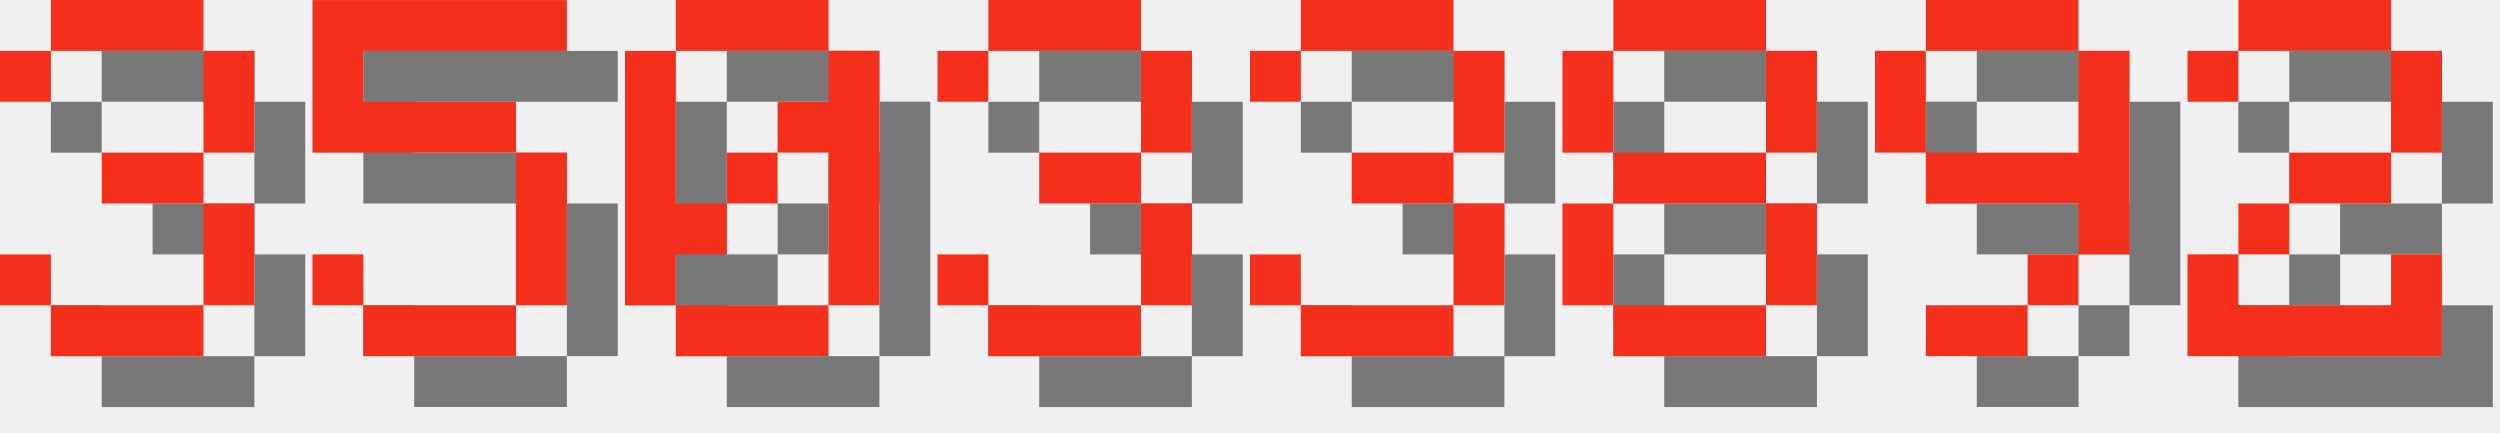
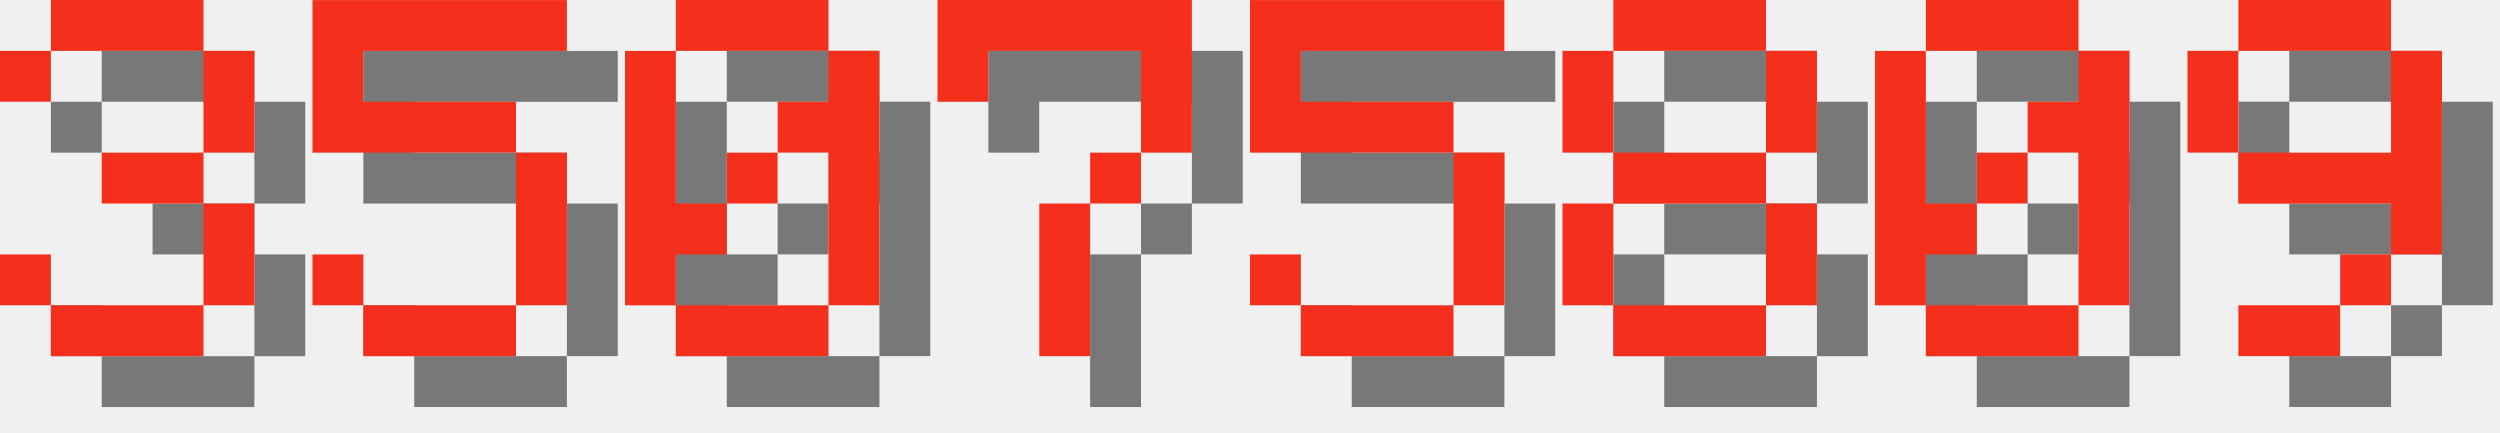
<svg xmlns="http://www.w3.org/2000/svg" version="1.1" width="208.0" height="36">
  <style>
        .text-foreground {
            fill: #F4301C;
        }
        .text-shadow {
            fill: #000000;
            fill-opacity: 0.5;
        }
    </style>
  <g class="digit" id="digit_3" transform="translate(0.0, 0), scale(4)">
    <path id="digit_3_shadow" class="text-shadow" d="m1.058 2.117v1.058h1.058v-1.058h3.175v2.117h-2.117v1.058h2.117v2.117h-3.175v-1.058h-1.058v1.058h1.058v1.058h3.175v-1.058h1.058v-2.117h-1.058v-1.058h1.058v-2.117h-1.058v-1.058h-3.175v1.058h-1.058z" fill-opacity=".5" style="paint-order:stroke fill markers" />
    <path id="digit_3_fg" class="text-foreground" d="m0 1.058v1.058h1.058v-1.058h3.175v2.117h-2.117v1.058h2.117v2.117h-3.175v-1.058h-1.058v1.058h1.058v1.058h3.175v-1.058h1.058v-2.117h-1.058v-1.058h1.058v-2.117h-1.058v-1.058h-3.175v1.058h-1.058z" fill="#fff" style="paint-order:stroke fill markers" />
  </g>
  <g class="digit" id="digit_5" transform="translate(26.0, 0), scale(4)">
    <path id="digit_5_shadow" class="text-shadow" d="m1.058 1.058v3.175h4.233v3.175h-3.175v-1.058h-1.058v1.058h1.058v1.058h3.175v-1.058h1.058v-3.175h-1.058v-1.058h-3.175v-1.058h4.233v-1.058h-5.292z" fill-opacity=".5" style="paint-order:stroke fill markers" />
    <path id="digit_5_fg" class="text-foreground" d="m0 0v3.175h4.233v3.175h-3.175v-1.058h-1.058v1.058h1.058v1.058h3.175v-1.058h1.058v-3.175h-1.058v-1.058h-3.175v-1.058h4.233v-1.058h-5.292z" fill="#fff" style="paint-order:stroke fill markers" />
  </g>
  <g class="digit" id="digit_0" transform="translate(52.0, 0), scale(4)">
    <path id="digit_0_shadow" class="text-shadow" d="m2.117 1.058v1.058h3.175v-1.058h-3.175zm3.175 1.058v1.058h-1.058v1.058h1.058v3.175h1.058v-5.292h-1.058zm0 5.292h-3.175v1.058h3.175v-1.058zm-3.175 0v-1.058h1.058v-1.058h-1.058v-3.175h-1.058v5.292h1.058zm1.058-2.117h1.058v-1.058h-1.058v1.058z" fill-opacity=".5" style="paint-order:stroke fill markers" />
    <path id="digit_0_fg" class="text-foreground" d="m1.058 0v1.058h3.175v-1.058h-3.175zm3.175 1.058v1.058h-1.058v1.058h1.058v3.175h1.058v-5.292h-1.058zm0 5.292h-3.175v1.058h3.175v-1.058zm-3.175 0v-1.058h1.058v-1.058h-1.058v-3.175h-1.058v5.292h1.058zm1.058-2.117h1.058v-1.058h-1.058v1.058z" fill="#fff" style="paint-order:stroke fill markers" />
  </g>
-   <g class="digit" id="digit_3" transform="translate(78.0, 0), scale(4)">
-     <path id="digit_3_shadow" class="text-shadow" d="m1.058 2.117v1.058h1.058v-1.058h3.175v2.117h-2.117v1.058h2.117v2.117h-3.175v-1.058h-1.058v1.058h1.058v1.058h3.175v-1.058h1.058v-2.117h-1.058v-1.058h1.058v-2.117h-1.058v-1.058h-3.175v1.058h-1.058z" fill-opacity=".5" style="paint-order:stroke fill markers" />
-     <path id="digit_3_fg" class="text-foreground" d="m0 1.058v1.058h1.058v-1.058h3.175v2.117h-2.117v1.058h2.117v2.117h-3.175v-1.058h-1.058v1.058h1.058v1.058h3.175v-1.058h1.058v-2.117h-1.058v-1.058h1.058v-2.117h-1.058v-1.058h-3.175v1.058h-1.058z" fill="#fff" style="paint-order:stroke fill markers" />
+   <g class="digit" id="digit_7" transform="translate(78.0, 0), scale(4)">
+     <path id="digit_7_shadow" class="text-shadow" d="m1.058 1.058 2e-6 2.117h1.058v-1.058h3.175v1.058l2e-7 1.058h-1.058v1.058h-1.058l4e-7 3.175 1.058 1e-7v-3.175h1.058v-1.058h1.058l5e-7 -1.058v-2.117z" fill-opacity=".5" style="paint-order:stroke fill markers" />
+     <path id="digit_7_fg" class="text-foreground" d="m0 0 2e-6 2.117h1.058v-1.058h3.175v1.058l2e-7 1.058h-1.058v1.058h-1.058l4e-7 3.175 1.058 1e-7v-3.175h1.058v-1.058h1.058l5e-7 -1.058v-2.117z" fill="#fff" style="paint-order:stroke fill markers" />
  </g>
-   <g class="digit" id="digit_3" transform="translate(104.0, 0), scale(4)">
-     <path id="digit_3_shadow" class="text-shadow" d="m1.058 2.117v1.058h1.058v-1.058h3.175v2.117h-2.117v1.058h2.117v2.117h-3.175v-1.058h-1.058v1.058h1.058v1.058h3.175v-1.058h1.058v-2.117h-1.058v-1.058h1.058v-2.117h-1.058v-1.058h-3.175v1.058h-1.058z" fill-opacity=".5" style="paint-order:stroke fill markers" />
-     <path id="digit_3_fg" class="text-foreground" d="m0 1.058v1.058h1.058v-1.058h3.175v2.117h-2.117v1.058h2.117v2.117h-3.175v-1.058h-1.058v1.058h1.058v1.058h3.175v-1.058h1.058v-2.117h-1.058v-1.058h1.058v-2.117h-1.058v-1.058h-3.175v1.058h-1.058z" fill="#fff" style="paint-order:stroke fill markers" />
+   <g class="digit" id="digit_5" transform="translate(104.0, 0), scale(4)">
+     <path id="digit_5_shadow" class="text-shadow" d="m1.058 1.058v3.175h4.233v3.175h-3.175v-1.058h-1.058v1.058h1.058v1.058h3.175v-1.058h1.058v-3.175h-1.058v-1.058h-3.175v-1.058h4.233v-1.058h-5.292z" fill-opacity=".5" style="paint-order:stroke fill markers" />
+     <path id="digit_5_fg" class="text-foreground" d="m0 0v3.175h4.233v3.175h-3.175v-1.058h-1.058v1.058h1.058v1.058h3.175v-1.058h1.058v-3.175h-1.058v-1.058h-3.175v-1.058h4.233v-1.058h-5.292z" fill="#fff" style="paint-order:stroke fill markers" />
  </g>
  <g class="digit" id="digit_8" transform="translate(130.0, 0), scale(4)">
    <path id="digit_8_shadow" class="text-shadow" d="m2.117 1.058v1.058h3.175v-1.058h-3.175zm3.175 1.058v2.117h1.058v-2.117h-1.058zm0 2.117h-3.175v1.058h3.175v-1.058zm0 1.058v2.117h1.058v-2.117h-1.058zm0 2.117h-3.175v1.058h3.175v-1.058zm-3.175 0v-2.117h-1.058v2.117h1.058zm0-3.175v-2.117h-1.058v2.117h1.058z" fill-opacity=".5" style="paint-order:stroke fill markers" />
    <path id="digit_8_fg" class="text-foreground" d="m1.058 0v1.058h3.175v-1.058h-3.175zm3.175 1.058v2.117h1.058v-2.117h-1.058zm0 2.117h-3.175v1.058h3.175v-1.058zm0 1.058v2.117h1.058v-2.117h-1.058zm0 2.117h-3.175v1.058h3.175v-1.058zm-3.175 0v-2.117h-1.058v2.117h1.058zm0-3.175v-2.117h-1.058v2.117h1.058z" fill="#fff" style="paint-order:stroke fill markers" />
  </g>
-   <g class="digit" id="digit_9" transform="translate(156.0, 0), scale(4)">
+   <g class="digit" id="digit_0" transform="translate(156.0, 0), scale(4)">
+     <path id="digit_0_shadow" class="text-shadow" d="m2.117 1.058v1.058h3.175v-1.058h-3.175zm3.175 1.058v1.058h-1.058v1.058h1.058v3.175h1.058v-5.292h-1.058zm0 5.292h-3.175v1.058h3.175v-1.058zm-3.175 0v-1.058h1.058v-1.058h-1.058v-3.175h-1.058v5.292h1.058zm1.058-2.117h1.058v-1.058h-1.058v1.058z" fill-opacity=".5" style="paint-order:stroke fill markers" />
+     <path id="digit_0_fg" class="text-foreground" d="m1.058 0v1.058h3.175v-1.058h-3.175zm3.175 1.058v1.058h-1.058v1.058h1.058v3.175h1.058v-5.292h-1.058zm0 5.292h-3.175v1.058h3.175v-1.058zm-3.175 0v-1.058h1.058v-1.058h-1.058v-3.175h-1.058v5.292h1.058zm1.058-2.117h1.058v-1.058h-1.058v1.058z" fill="#fff" style="paint-order:stroke fill markers" />
+   </g>
+   <g class="digit" id="digit_9" transform="translate(182.0, 0), scale(4)">
    <path id="digit_9_shadow" class="text-shadow" d="m2.117 1.058v1.058h3.175v-1.058h-3.175zm3.175 1.058v2.117h-3.175v1.058h3.175v1.058h1.058v-4.233h-1.058zm0 4.233h-1.058v1.058h1.058v-1.058zm-1.058 1.058h-2.117v1.058h2.117v-1.058zm-2.117-3.175v-2.117h-1.058v2.117h1.058z" fill-opacity=".5" style="paint-order:stroke fill markers" />
    <path id="digit_9_fg" class="text-foreground" d="m1.058 0v1.058h3.175v-1.058h-3.175zm3.175 1.058v2.117h-3.175v1.058h3.175v1.058h1.058v-4.233h-1.058zm0 4.233h-1.058v1.058h1.058v-1.058zm-1.058 1.058h-2.117v1.058h2.117v-1.058zm-2.117-3.175v-2.117h-1.058v2.117h1.058z" fill="#fff" style="paint-order:stroke fill markers" />
  </g>
-   <g class="digit" id="digit_2" transform="translate(182.0, 0), scale(4)">
-     <path id="digit_2_shadow" class="text-shadow" d="m1.058 2.117v1.058h1.058v-1.058h3.175v2.117h-2.117v1.058h-1.058v1.058h-1.058v2.117h5.292v-2.117h-1.058v1.058h-3.175v-1.058h1.058v-1.058h2.117v-1.058h1.058v-2.117h-1.058v-1.058h-3.175v1.058h-1.058z" fill-opacity=".5" style="paint-order:stroke fill markers" />
-     <path id="digit_2_fg" class="text-foreground" d="m0 1.058v1.058h1.058v-1.058h3.175v2.117h-2.117v1.058h-1.058v1.058h-1.058v2.117h5.292v-2.117h-1.058v1.058h-3.175v-1.058h1.058v-1.058h2.117v-1.058h1.058v-2.117h-1.058v-1.058h-3.175v1.058h-1.058z" fill="#fff" style="paint-order:stroke fill markers" />
-   </g>
</svg>
